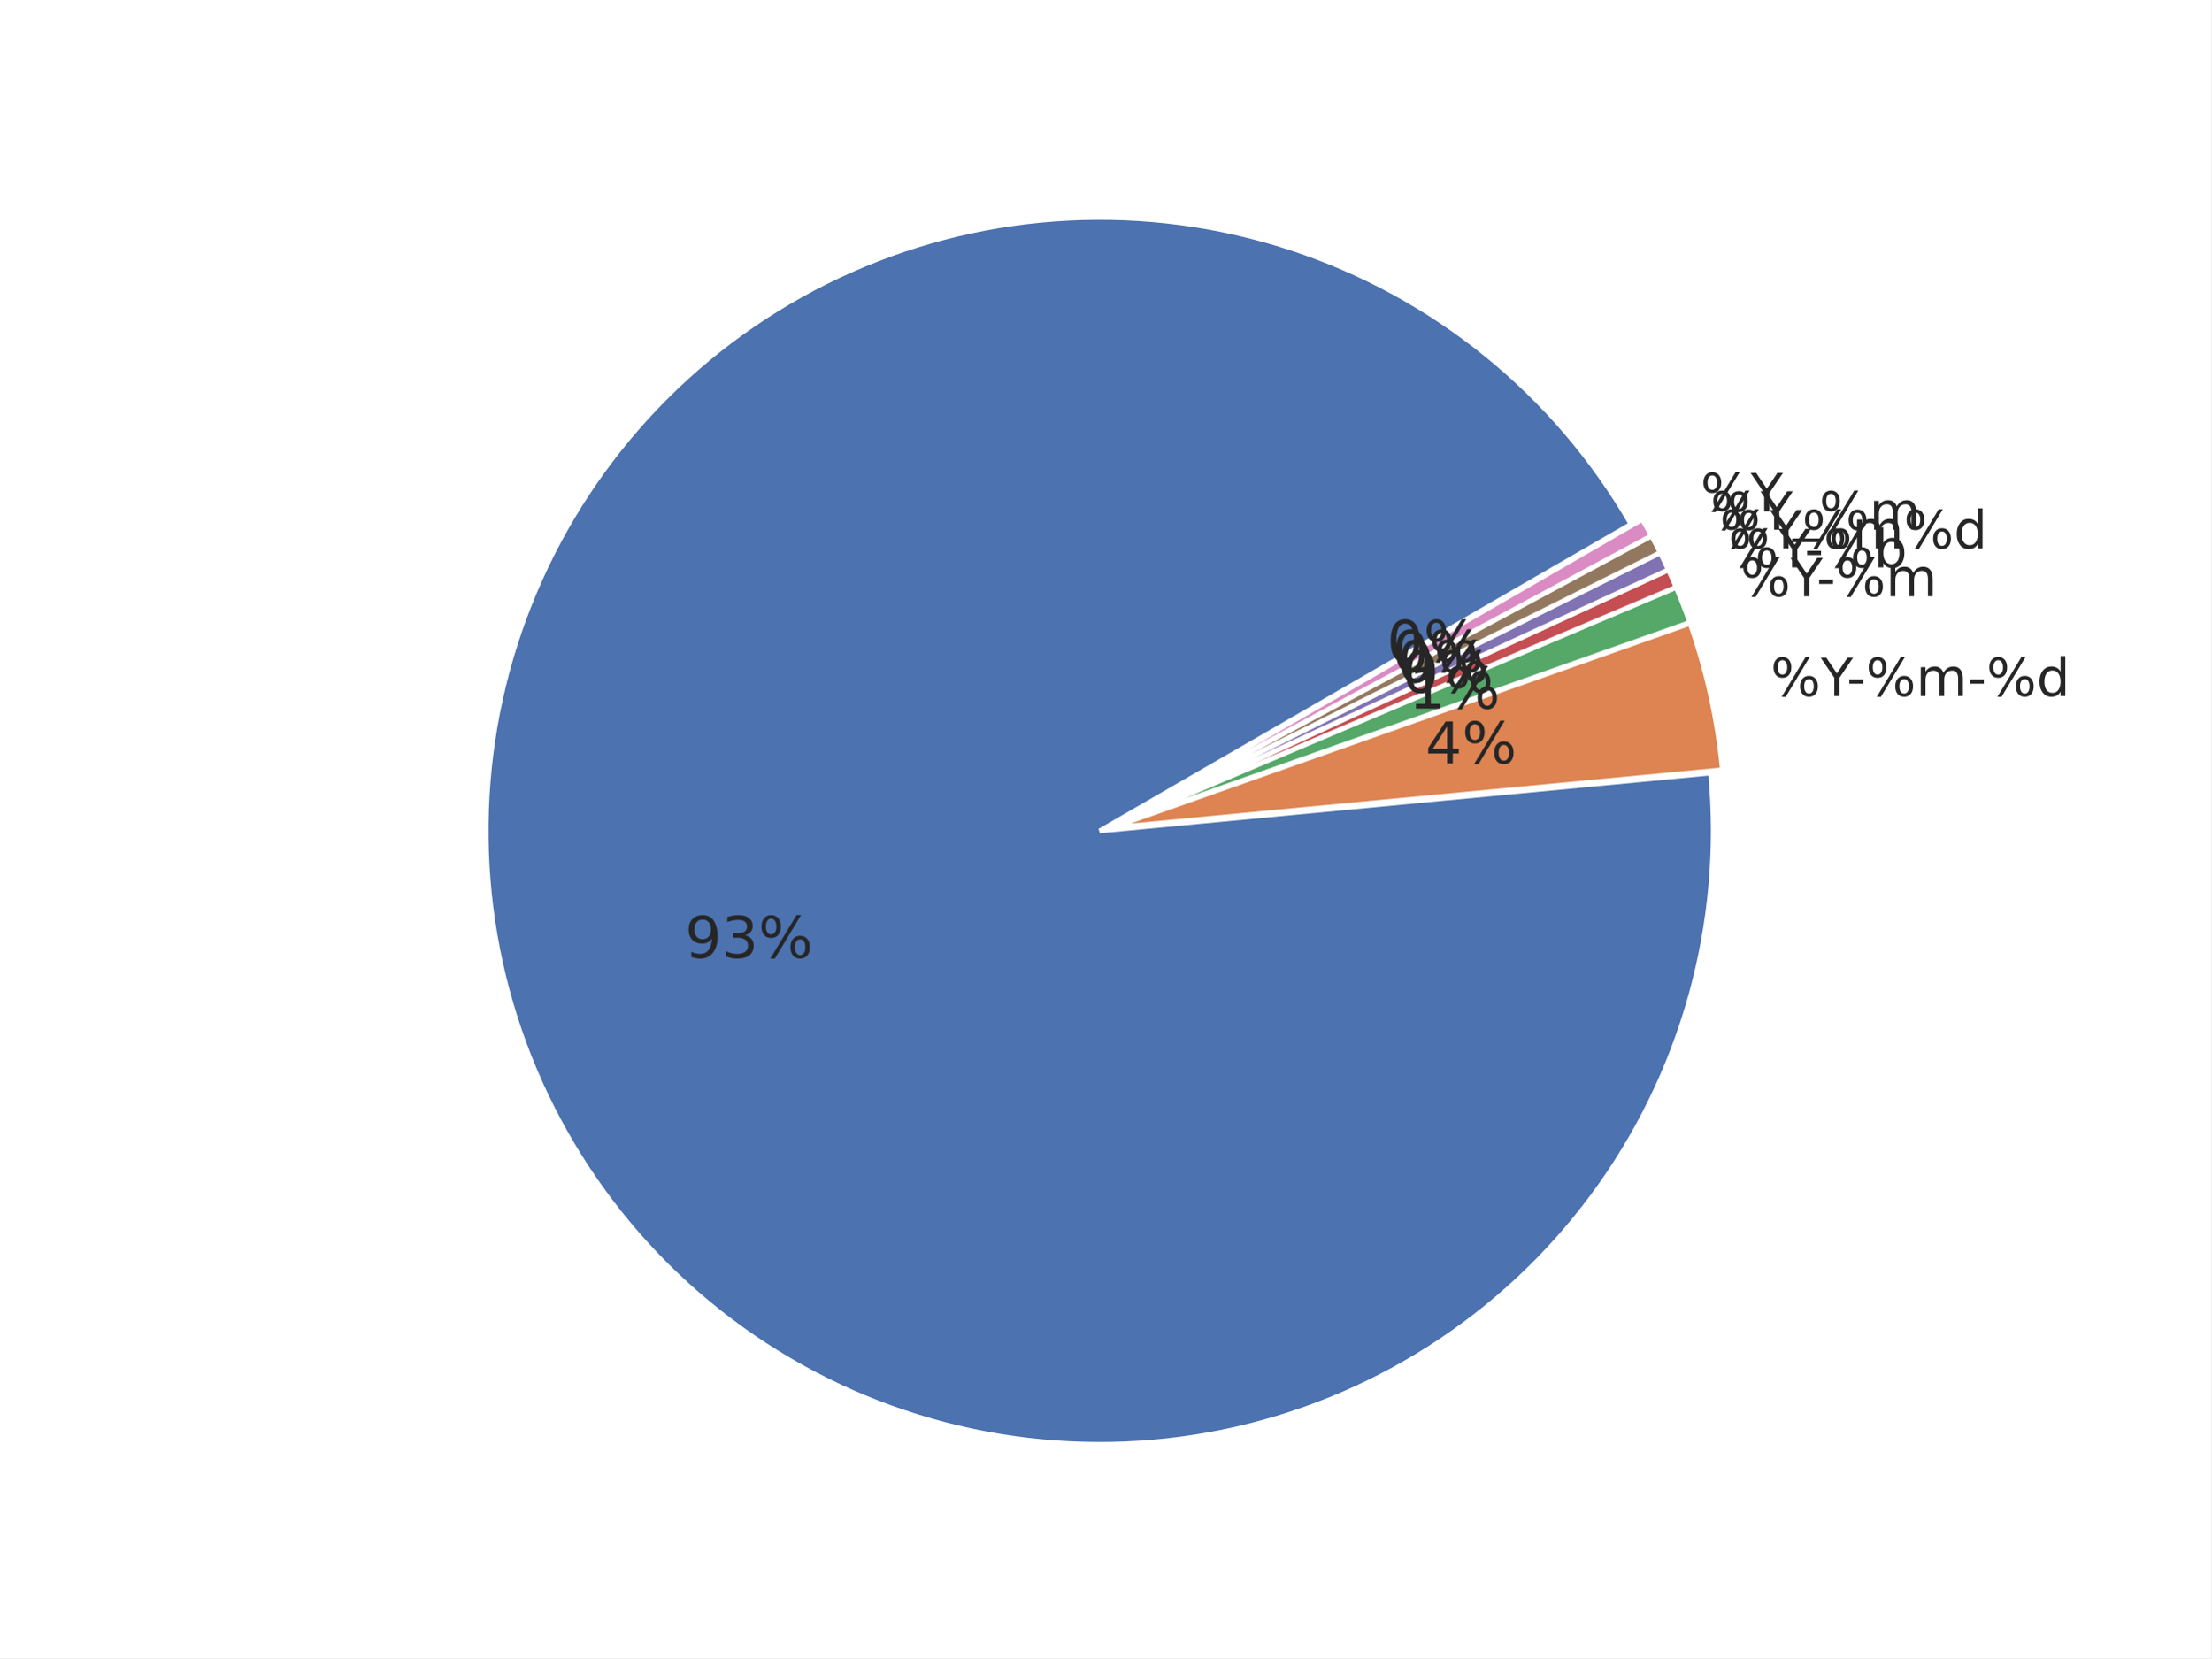
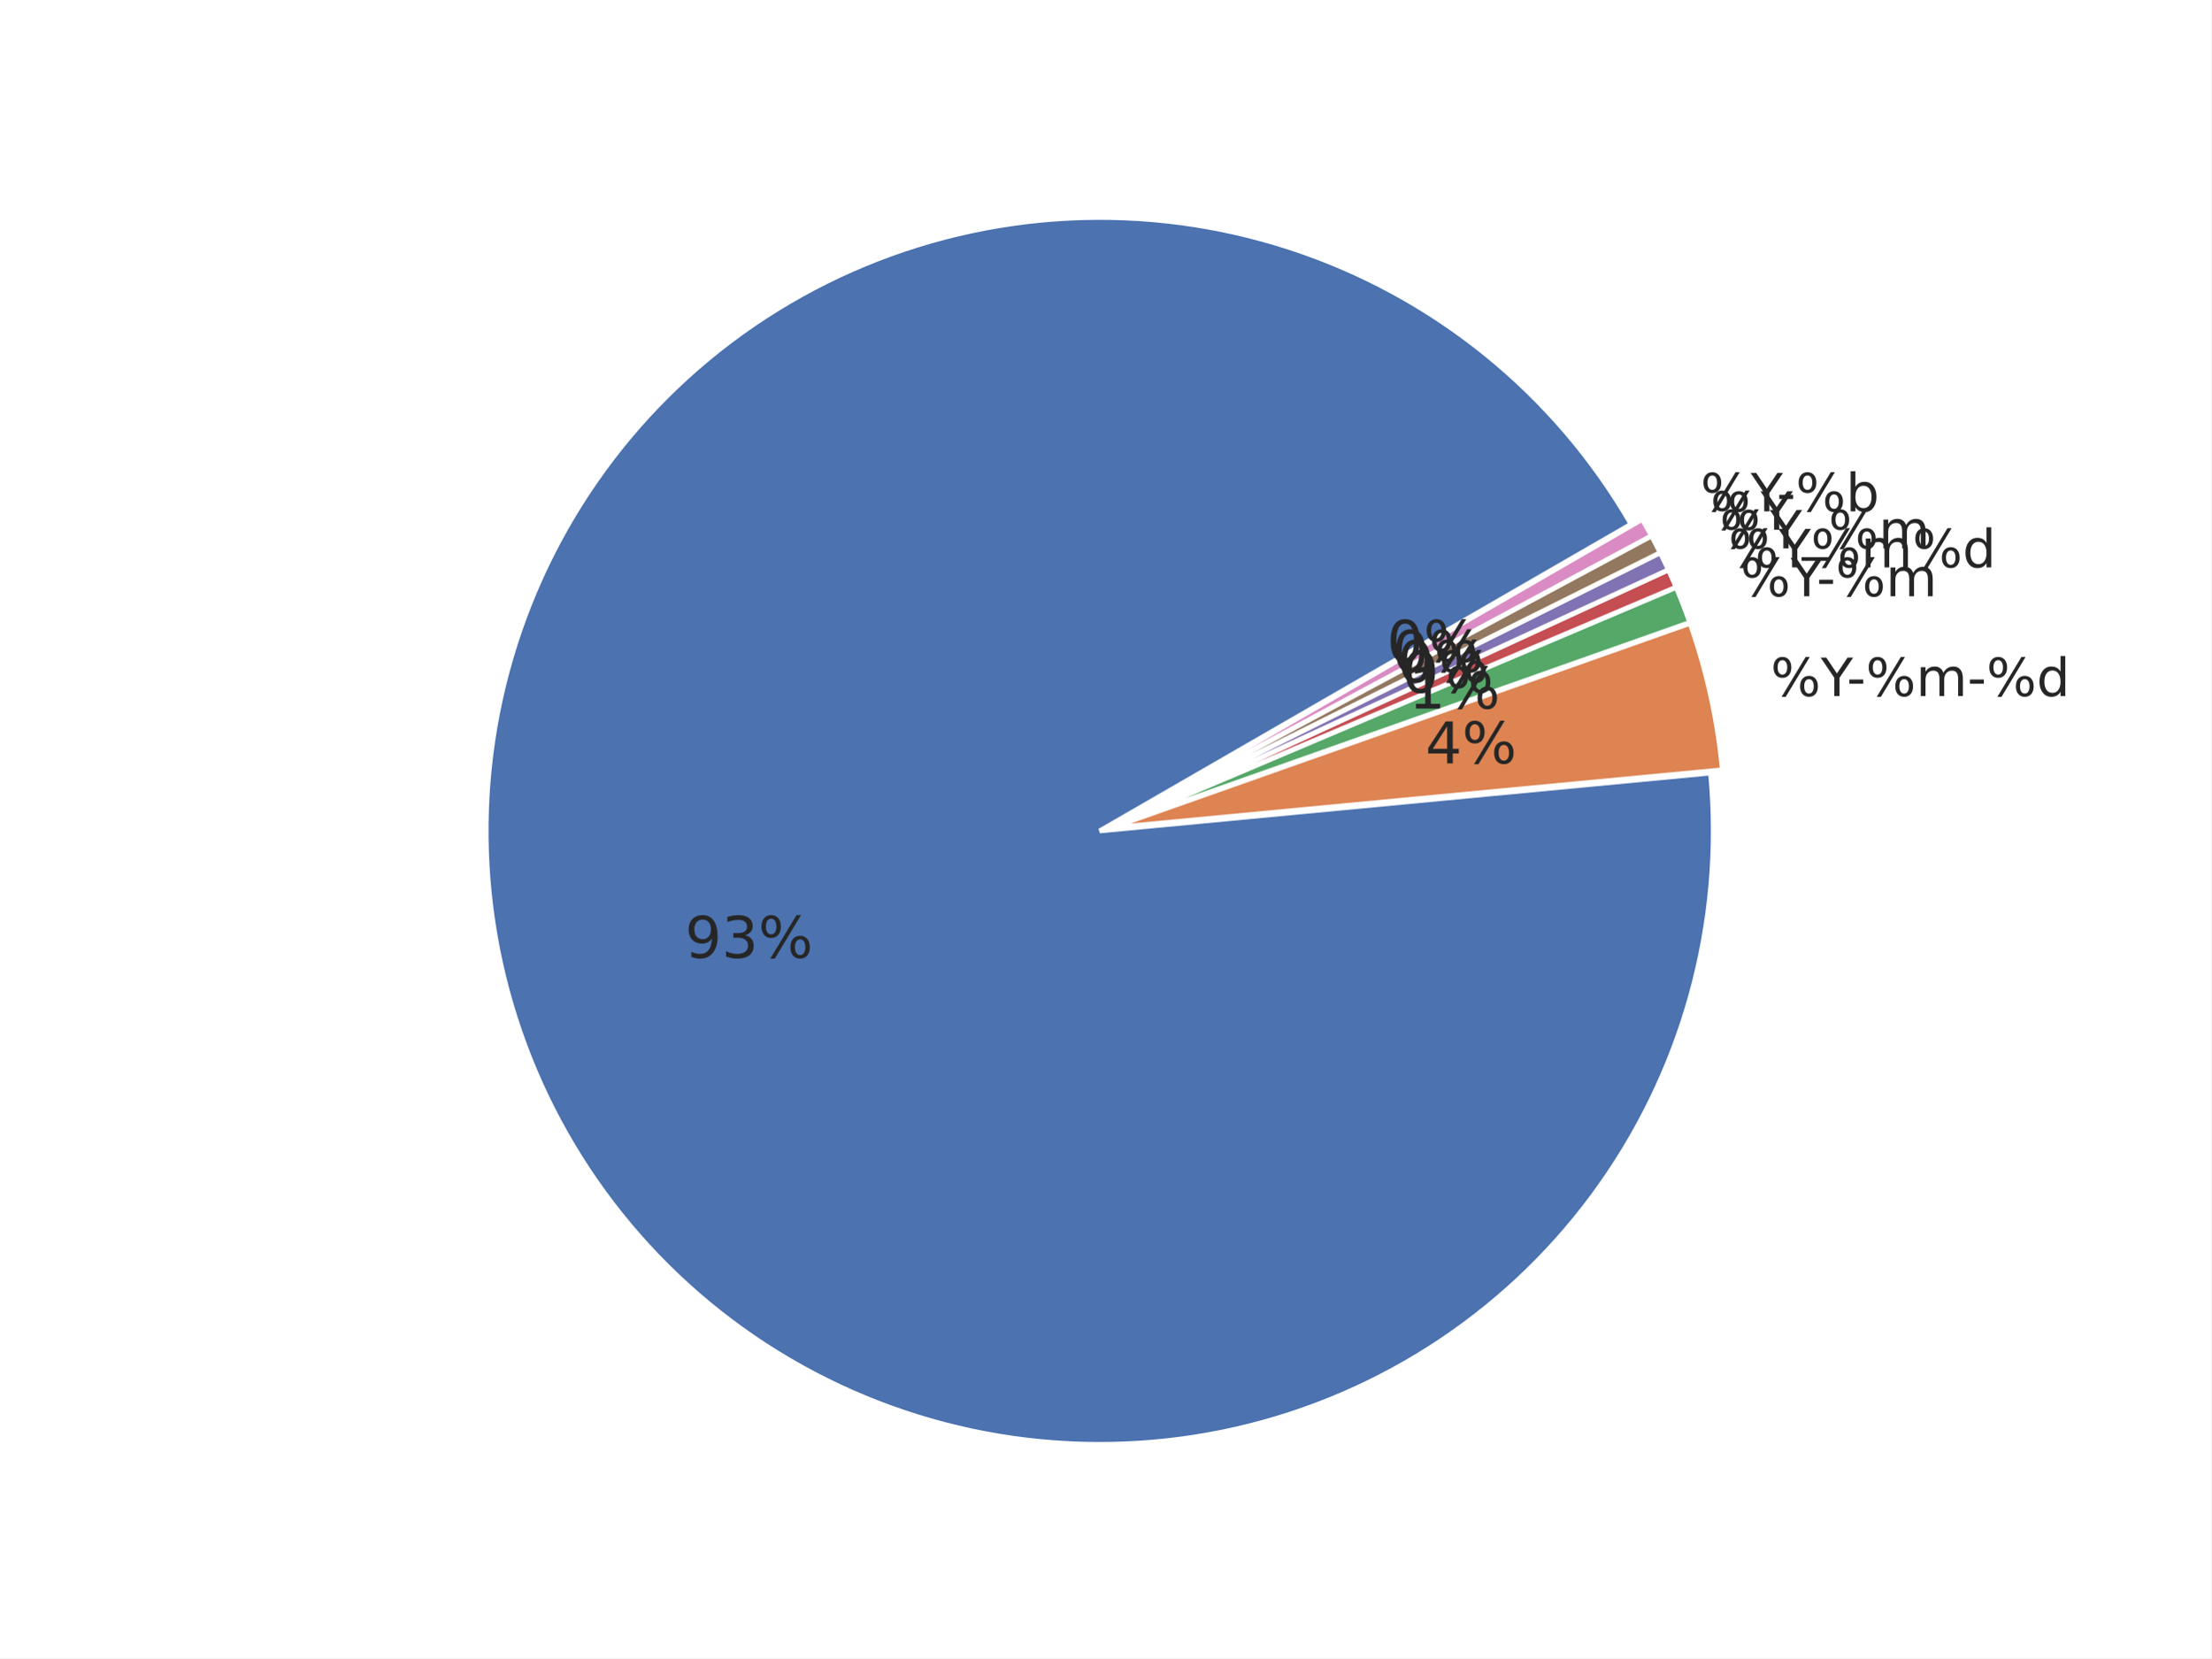
<svg xmlns="http://www.w3.org/2000/svg" xmlns:xlink="http://www.w3.org/1999/xlink" width="460.8pt" height="345.6pt" viewBox="0 0 460.8 345.6" version="1.1">
  <defs>
    <style type="text/css">*{stroke-linejoin: round; stroke-linecap: butt}</style>
  </defs>
  <g id="figure_1">
    <g id="patch_1">
      <path d="M 0 345.6  L 460.8 345.6  L 460.8 0  L 0 0  z " style="fill: #ffffff" />
    </g>
    <g id="axes_1">
      <g id="matplotlib.axis_1" />
      <g id="matplotlib.axis_2" />
      <g id="patch_2">
        <path d="M 339.922 109.253  C 332.103 95.709 321.865 83.715 309.718 73.865  C 297.571 64.016 283.719 56.478 268.852 51.626  C 253.985 46.774 238.353 44.691 222.734 45.48  C 207.115 46.268 191.773 49.915 177.47 56.24  C 163.167 62.564 150.145 71.459 139.052 82.482  C 127.958 93.504 118.981 106.469 112.565 120.732  C 106.15 134.994 102.405 150.313 101.516 165.926  C 100.628 181.539 102.612 197.184 107.368 212.082  C 112.125 226.98 119.574 240.879 129.346 253.089  C 139.118 265.299 151.047 275.613 164.54 283.519  C 178.033 291.424 192.863 296.788 208.292 299.343  C 223.72 301.898 239.487 301.601 254.809 298.467  C 270.13 295.333 284.747 289.414 297.933 281.006  C 311.119 272.598 322.652 261.841 331.956 249.272  C 341.261 236.703 348.182 222.532 352.374 207.466  C 356.566 192.4 357.959 176.691 356.483 161.123  L 229.182 173.189  z " style="fill: #4c72b0; stroke: #ffffff; stroke-linejoin: miter" />
      </g>
      <g id="patch_3">
        <path d="M 358.95 160.458  C 358.457 155.254 357.645 150.085 356.519 144.981  C 355.393 139.876 353.955 134.846 352.213 129.917  L 231.649 172.525  z " style="fill: #dd8452; stroke: #ffffff; stroke-linejoin: miter" />
      </g>
      <g id="patch_4">
        <path d="M 352.157 129.73  C 351.721 128.498 351.267 127.273 350.794 126.055  C 350.322 124.837 349.83 123.627 349.32 122.424  L 231.592 172.337  z " style="fill: #55a868; stroke: #ffffff; stroke-linejoin: miter" />
      </g>
      <g id="patch_5">
        <path d="M 349.298 122.369  C 349.043 121.768 348.783 121.169 348.519 120.571  C 348.255 119.974 347.986 119.378 347.713 118.785  L 231.569 172.283  z " style="fill: #c44e52; stroke: #ffffff; stroke-linejoin: miter" />
      </g>
      <g id="patch_6">
        <path d="M 347.696 118.75  C 347.423 118.156 347.145 117.565 346.863 116.976  C 346.58 116.387 346.294 115.8 346.002 115.215  L 231.553 172.247  z " style="fill: #8172b3; stroke: #ffffff; stroke-linejoin: miter" />
      </g>
      <g id="patch_7">
        <path d="M 345.985 115.18  C 345.693 114.596 345.398 114.013 345.097 113.433  C 344.797 112.853 344.492 112.275 344.183 111.7  L 231.536 172.212  z " style="fill: #937860; stroke: #ffffff; stroke-linejoin: miter" />
      </g>
      <g id="patch_8">
        <path d="M 344.165 111.665  C 343.856 111.09 343.542 110.517 343.224 109.946  C 342.906 109.376 342.584 108.807 342.257 108.242  L 231.517 172.178  z " style="fill: #da8bc3; stroke: #ffffff; stroke-linejoin: miter" />
      </g>
      <g id="text_1">
        <g style="fill: #262626" transform="translate(369.006 145.0844) scale(0.11 -0.11)">
          <defs>
            <path id="DejaVuSans-8" d="M 4653 2053  Q 4381 2053 4226 1822  Q 4072 1591 4072 1178  Q 4072 772 4226 539  Q 4381 306 4653 306  Q 4919 306 5073 539  Q 5228 772 5228 1178  Q 5228 1588 5073 1820  Q 4919 2053 4653 2053  z M 4653 2450  Q 5147 2450 5437 2106  Q 5728 1763 5728 1178  Q 5728 594 5436 251  Q 5144 -91 4653 -91  Q 4153 -91 3862 251  Q 3572 594 3572 1178  Q 3572 1766 3864 2108  Q 4156 2450 4653 2450  z M 1428 4353  Q 1159 4353 1004 4120  Q 850 3888 850 3481  Q 850 3069 1003 2837  Q 1156 2606 1428 2606  Q 1700 2606 1854 2837  Q 2009 3069 2009 3481  Q 2009 3884 1853 4118  Q 1697 4353 1428 4353  z M 4250 4750  L 4750 4750  L 1831 -91  L 1331 -91  L 4250 4750  z M 1428 4750  Q 1922 4750 2215 4408  Q 2509 4066 2509 3481  Q 2509 2891 2217 2550  Q 1925 2209 1428 2209  Q 931 2209 642 2551  Q 353 2894 353 3481  Q 353 4063 643 4406  Q 934 4750 1428 4750  z " transform="scale(0.015625)" />
            <path id="DejaVuSans-3c" d="M -13 4666  L 666 4666  L 1959 2747  L 3244 4666  L 3922 4666  L 2272 2222  L 2272 0  L 1638 0  L 1638 2222  L -13 4666  z " transform="scale(0.015625)" />
            <path id="DejaVuSans-10" d="M 313 2009  L 1997 2009  L 1997 1497  L 313 1497  L 313 2009  z " transform="scale(0.015625)" />
            <path id="DejaVuSans-50" d="M 3328 2828  Q 3544 3216 3844 3400  Q 4144 3584 4550 3584  Q 5097 3584 5394 3201  Q 5691 2819 5691 2113  L 5691 0  L 5113 0  L 5113 2094  Q 5113 2597 4934 2840  Q 4756 3084 4391 3084  Q 3944 3084 3684 2787  Q 3425 2491 3425 1978  L 3425 0  L 2847 0  L 2847 2094  Q 2847 2600 2669 2842  Q 2491 3084 2119 3084  Q 1678 3084 1418 2786  Q 1159 2488 1159 1978  L 1159 0  L 581 0  L 581 3500  L 1159 3500  L 1159 2956  Q 1356 3278 1631 3431  Q 1906 3584 2284 3584  Q 2666 3584 2933 3390  Q 3200 3197 3328 2828  z " transform="scale(0.015625)" />
            <path id="DejaVuSans-47" d="M 2906 2969  L 2906 4863  L 3481 4863  L 3481 0  L 2906 0  L 2906 525  Q 2725 213 2448 61  Q 2172 -91 1784 -91  Q 1150 -91 751 415  Q 353 922 353 1747  Q 353 2572 751 3078  Q 1150 3584 1784 3584  Q 2172 3584 2448 3432  Q 2725 3281 2906 2969  z M 947 1747  Q 947 1113 1208 752  Q 1469 391 1925 391  Q 2381 391 2643 752  Q 2906 1113 2906 1747  Q 2906 2381 2643 2742  Q 2381 3103 1925 3103  Q 1469 3103 1208 2742  Q 947 2381 947 1747  z " transform="scale(0.015625)" />
          </defs>
          <use xlink:href="#DejaVuSans-8" />
          <use xlink:href="#DejaVuSans-3c" transform="translate(95.01562 0)" />
          <use xlink:href="#DejaVuSans-10" transform="translate(144.2344 0)" />
          <use xlink:href="#DejaVuSans-8" transform="translate(180.3125 0)" />
          <use xlink:href="#DejaVuSans-50" transform="translate(275.3281 0)" />
          <use xlink:href="#DejaVuSans-10" transform="translate(372.7344 0)" />
          <use xlink:href="#DejaVuSans-8" transform="translate(408.8125 0)" />
          <use xlink:href="#DejaVuSans-47" transform="translate(503.8281 0)" />
        </g>
      </g>
      <g id="text_2">
        <g style="fill: #262626" transform="translate(362.7146 124.2841) scale(0.11 -0.11)">
          <use xlink:href="#DejaVuSans-8" />
          <use xlink:href="#DejaVuSans-3c" transform="translate(95.01562 0)" />
          <use xlink:href="#DejaVuSans-10" transform="translate(144.2344 0)" />
          <use xlink:href="#DejaVuSans-8" transform="translate(180.3125 0)" />
          <use xlink:href="#DejaVuSans-50" transform="translate(275.3281 0)" />
        </g>
      </g>
      <g id="text_3">
        <g style="fill: #262626" transform="translate(360.2138 118.2579) scale(0.11 -0.11)">
-           <defs>
-             <path id="DejaVuSans-45" d="M 3116 1747  Q 3116 2381 2855 2742  Q 2594 3103 2138 3103  Q 1681 3103 1420 2742  Q 1159 2381 1159 1747  Q 1159 1113 1420 752  Q 1681 391 2138 391  Q 2594 391 2855 752  Q 3116 1113 3116 1747  z M 1159 2969  Q 1341 3281 1617 3432  Q 1894 3584 2278 3584  Q 2916 3584 3314 3078  Q 3713 2572 3713 1747  Q 3713 922 3314 415  Q 2916 -91 2278 -91  Q 1894 -91 1617 61  Q 1341 213 1159 525  L 1159 0  L 581 0  L 581 4863  L 1159 4863  L 1159 2969  z " transform="scale(0.015625)" />
-           </defs>
-           <use xlink:href="#DejaVuSans-8" />
-           <use xlink:href="#DejaVuSans-3c" transform="translate(95.01562 0)" />
-           <use xlink:href="#DejaVuSans-10" transform="translate(144.2344 0)" />
-           <use xlink:href="#DejaVuSans-8" transform="translate(180.3125 0)" />
-           <use xlink:href="#DejaVuSans-45" transform="translate(275.3281 0)" />
-         </g>
-       </g>
-       <g id="text_4">
-         <g style="fill: #262626" transform="translate(358.3938 114.3067) scale(0.11 -0.11)">
          <use xlink:href="#DejaVuSans-8" />
          <use xlink:href="#DejaVuSans-3c" transform="translate(95.01562 0)" />
          <use xlink:href="#DejaVuSans-8" transform="translate(156.0938 0)" />
          <use xlink:href="#DejaVuSans-50" transform="translate(251.1094 0)" />
          <use xlink:href="#DejaVuSans-8" transform="translate(348.5156 0)" />
          <use xlink:href="#DejaVuSans-47" transform="translate(443.5312 0)" />
        </g>
      </g>
-       <g id="text_5">
-         <g style="fill: #262626" transform="translate(356.4536 110.4127) scale(0.11 -0.11)">
+       <g id="text_4">
+         <g style="fill: #262626" transform="translate(358.3938 114.3063) scale(0.11 -0.11)">
          <defs>
            <path id="DejaVuSans-42" d="M 3263 -1063  L 3263 -1509  L -63 -1509  L -63 -1063  L 3263 -1063  z " transform="scale(0.015625)" />
          </defs>
          <use xlink:href="#DejaVuSans-8" />
          <use xlink:href="#DejaVuSans-3c" transform="translate(95.01562 0)" />
          <use xlink:href="#DejaVuSans-42" transform="translate(156.0938 0)" />
          <use xlink:href="#DejaVuSans-8" transform="translate(206.0938 0)" />
          <use xlink:href="#DejaVuSans-50" transform="translate(301.1094 0)" />
        </g>
      </g>
-       <g id="text_6">
-         <g style="fill: #262626" transform="translate(354.395 106.5805) scale(0.11 -0.11)">
+       <g id="text_5">
+         <g style="fill: #262626" transform="translate(356.4536 110.4127) scale(0.11 -0.11)">
          <use xlink:href="#DejaVuSans-8" />
          <use xlink:href="#DejaVuSans-3c" transform="translate(95.01562 0)" />
+         </g>
+       </g>
+       <g id="text_6">
+         <g style="fill: #262626" transform="translate(354.395 106.5809) scale(0.11 -0.11)">
+           <defs>
+             <path id="DejaVuSans-45" d="M 3116 1747  Q 3116 2381 2855 2742  Q 2594 3103 2138 3103  Q 1681 3103 1420 2742  Q 1159 2381 1159 1747  Q 1159 1113 1420 752  Q 1681 391 2138 391  Q 2594 391 2855 752  Q 3116 1113 3116 1747  z M 1159 2969  Q 1341 3281 1617 3432  Q 1894 3584 2278 3584  Q 2916 3584 3314 3078  Q 3713 2572 3713 1747  Q 3713 922 3314 415  Q 2916 -91 2278 -91  Q 1894 -91 1617 61  Q 1341 213 1159 525  L 1159 0  L 581 0  L 581 4863  L 1159 4863  L 1159 2969  z " transform="scale(0.015625)" />
+           </defs>
+           <use xlink:href="#DejaVuSans-8" />
+           <use xlink:href="#DejaVuSans-3c" transform="translate(95.01562 0)" />
+           <use xlink:href="#DejaVuSans-10" transform="translate(144.2344 0)" />
+           <use xlink:href="#DejaVuSans-8" transform="translate(180.3125 0)" />
+           <use xlink:href="#DejaVuSans-45" transform="translate(275.3281 0)" />
        </g>
      </g>
      <g id="text_7">
        <g style="fill: #262626" transform="translate(142.7577 199.6418) scale(0.12 -0.12)">
          <defs>
            <path id="DejaVuSans-1c" d="M 703 97  L 703 672  Q 941 559 1184 500  Q 1428 441 1663 441  Q 2288 441 2617 861  Q 2947 1281 2994 2138  Q 2813 1869 2534 1725  Q 2256 1581 1919 1581  Q 1219 1581 811 2004  Q 403 2428 403 3163  Q 403 3881 828 4315  Q 1253 4750 1959 4750  Q 2769 4750 3195 4129  Q 3622 3509 3622 2328  Q 3622 1225 3098 567  Q 2575 -91 1691 -91  Q 1453 -91 1209 -44  Q 966 3 703 97  z M 1959 2075  Q 2384 2075 2632 2365  Q 2881 2656 2881 3163  Q 2881 3666 2632 3958  Q 2384 4250 1959 4250  Q 1534 4250 1286 3958  Q 1038 3666 1038 3163  Q 1038 2656 1286 2365  Q 1534 2075 1959 2075  z " transform="scale(0.015625)" />
            <path id="DejaVuSans-16" d="M 2597 2516  Q 3050 2419 3304 2112  Q 3559 1806 3559 1356  Q 3559 666 3084 287  Q 2609 -91 1734 -91  Q 1441 -91 1130 -33  Q 819 25 488 141  L 488 750  Q 750 597 1062 519  Q 1375 441 1716 441  Q 2309 441 2620 675  Q 2931 909 2931 1356  Q 2931 1769 2642 2001  Q 2353 2234 1838 2234  L 1294 2234  L 1294 2753  L 1863 2753  Q 2328 2753 2575 2939  Q 2822 3125 2822 3475  Q 2822 3834 2567 4026  Q 2313 4219 1838 4219  Q 1578 4219 1281 4162  Q 984 4106 628 3988  L 628 4550  Q 988 4650 1302 4700  Q 1616 4750 1894 4750  Q 2613 4750 3031 4423  Q 3450 4097 3450 3541  Q 3450 3153 3228 2886  Q 3006 2619 2597 2516  z " transform="scale(0.015625)" />
          </defs>
          <use xlink:href="#DejaVuSans-1c" />
          <use xlink:href="#DejaVuSans-16" transform="translate(63.625 0)" />
          <use xlink:href="#DejaVuSans-8" transform="translate(127.25 0)" />
        </g>
      </g>
      <g id="text_8">
        <g style="fill: #262626" transform="translate(297.0524 159.1155) scale(0.12 -0.12)">
          <defs>
            <path id="DejaVuSans-17" d="M 2419 4116  L 825 1625  L 2419 1625  L 2419 4116  z M 2253 4666  L 3047 4666  L 3047 1625  L 3713 1625  L 3713 1100  L 3047 1100  L 3047 0  L 2419 0  L 2419 1100  L 313 1100  L 313 1709  L 2253 4666  z " transform="scale(0.015625)" />
          </defs>
          <use xlink:href="#DejaVuSans-17" />
          <use xlink:href="#DejaVuSans-8" transform="translate(63.625 0)" />
        </g>
      </g>
      <g id="text_9">
        <g style="fill: #262626" transform="translate(293.595 147.685) scale(0.12 -0.12)">
          <defs>
            <path id="DejaVuSans-14" d="M 794 531  L 1825 531  L 1825 4091  L 703 3866  L 703 4441  L 1819 4666  L 2450 4666  L 2450 531  L 3481 531  L 3481 0  L 794 0  L 794 531  z " transform="scale(0.015625)" />
          </defs>
          <use xlink:href="#DejaVuSans-14" />
          <use xlink:href="#DejaVuSans-8" transform="translate(63.625 0)" />
        </g>
      </g>
      <g id="text_10">
        <g style="fill: #262626" transform="translate(292.2207 144.3731) scale(0.12 -0.12)">
          <defs>
            <path id="DejaVuSans-13" d="M 2034 4250  Q 1547 4250 1301 3770  Q 1056 3291 1056 2328  Q 1056 1369 1301 889  Q 1547 409 2034 409  Q 2525 409 2770 889  Q 3016 1369 3016 2328  Q 3016 3291 2770 3770  Q 2525 4250 2034 4250  z M 2034 4750  Q 2819 4750 3233 4129  Q 3647 3509 3647 2328  Q 3647 1150 3233 529  Q 2819 -91 2034 -91  Q 1250 -91 836 529  Q 422 1150 422 2328  Q 422 3509 836 4129  Q 1250 4750 2034 4750  z " transform="scale(0.015625)" />
          </defs>
          <use xlink:href="#DejaVuSans-13" />
          <use xlink:href="#DejaVuSans-8" transform="translate(63.625 0)" />
        </g>
      </g>
      <g id="text_11">
        <g style="fill: #262626" transform="translate(291.2205 142.2017) scale(0.12 -0.12)">
          <use xlink:href="#DejaVuSans-13" />
          <use xlink:href="#DejaVuSans-8" transform="translate(63.625 0)" />
        </g>
      </g>
      <g id="text_12">
        <g style="fill: #262626" transform="translate(290.1542 140.062) scale(0.12 -0.12)">
          <use xlink:href="#DejaVuSans-13" />
          <use xlink:href="#DejaVuSans-8" transform="translate(63.625 0)" />
        </g>
      </g>
      <g id="text_13">
        <g style="fill: #262626" transform="translate(289.0229 137.956) scale(0.12 -0.12)">
          <use xlink:href="#DejaVuSans-13" />
          <use xlink:href="#DejaVuSans-8" transform="translate(63.625 0)" />
        </g>
      </g>
    </g>
  </g>
</svg>
